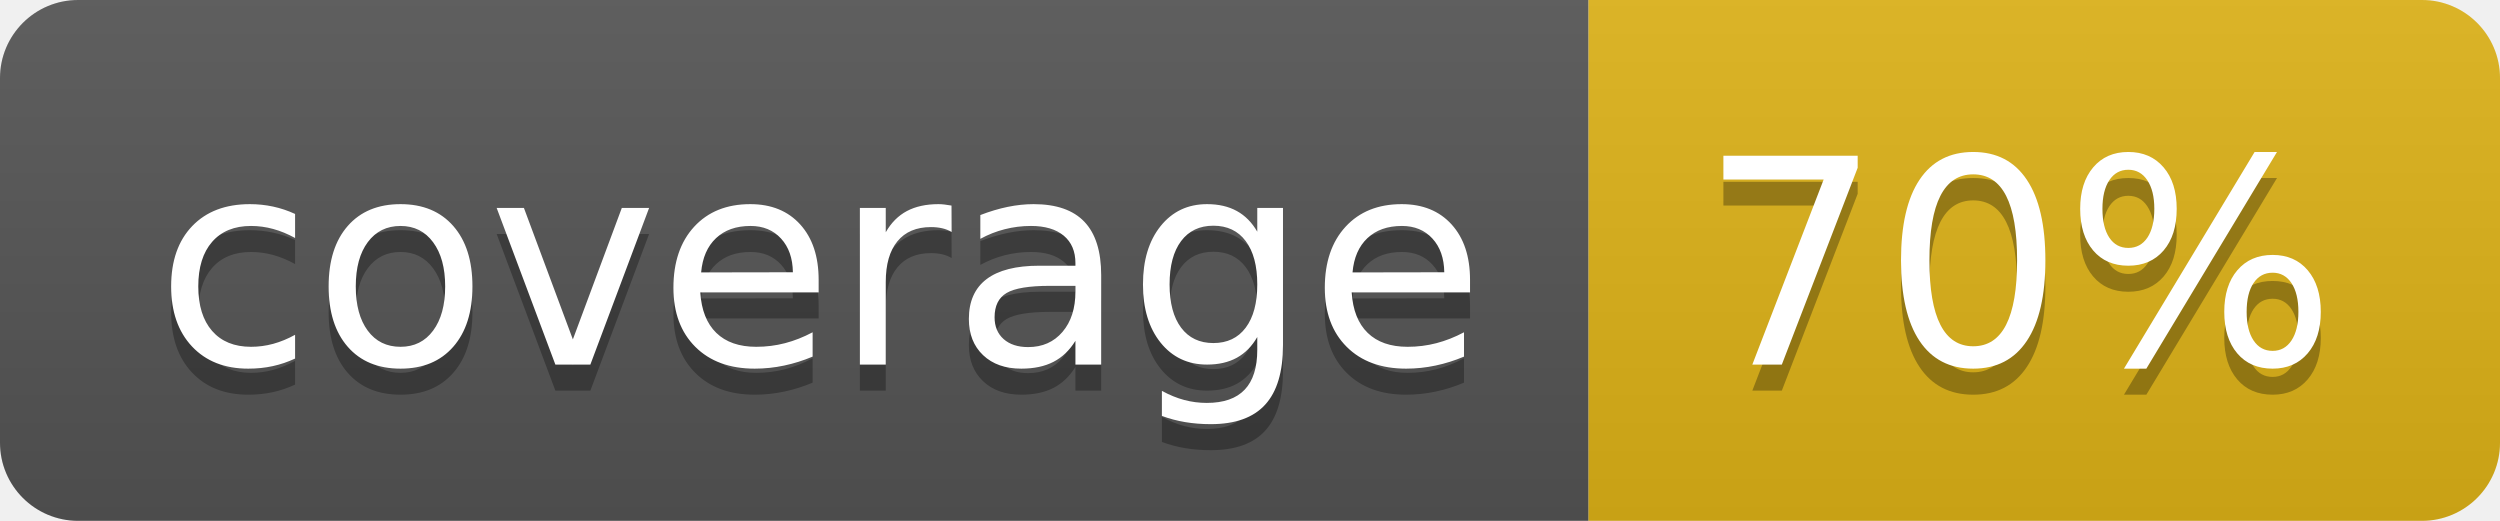
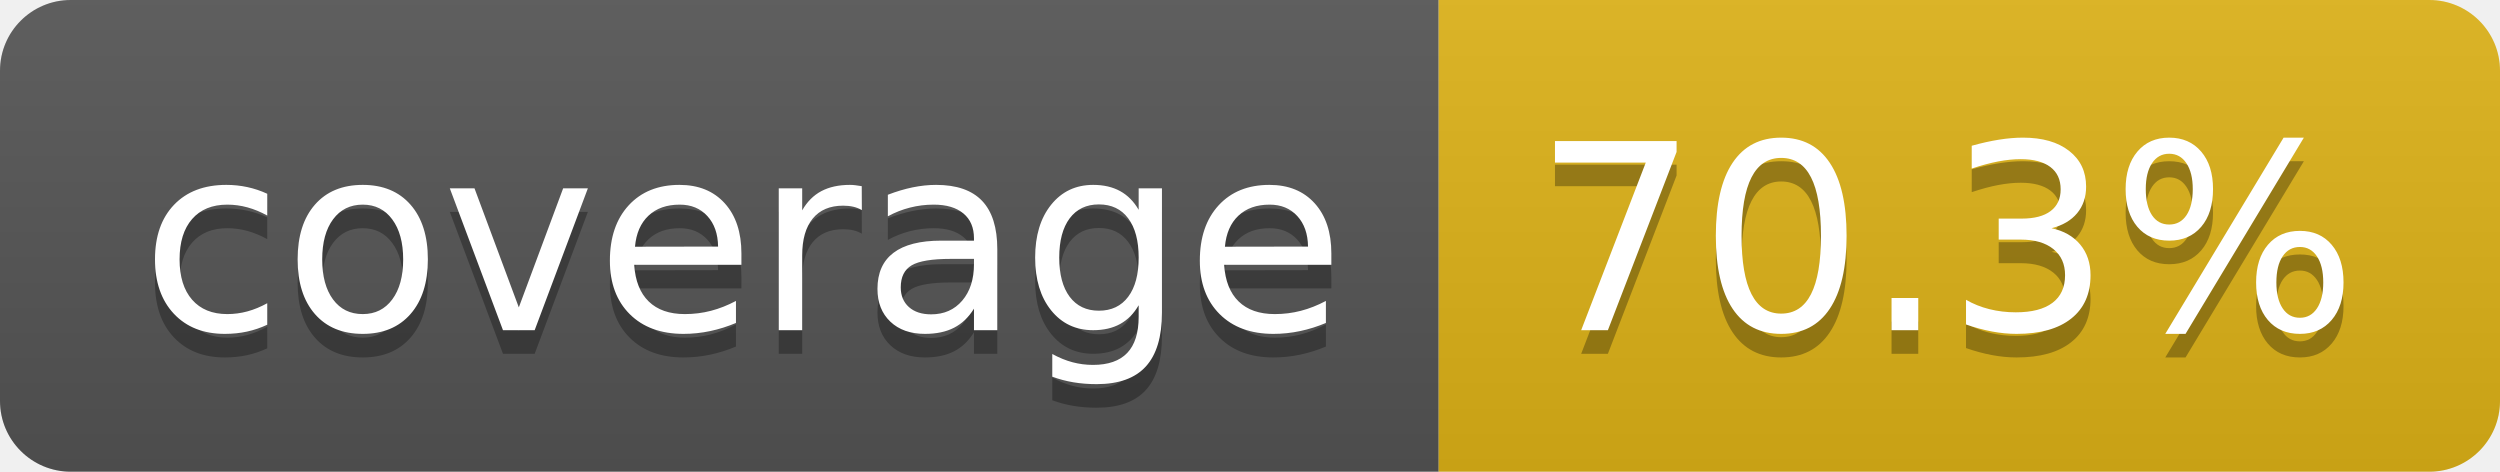
- <svg xmlns="http://www.w3.org/2000/svg" width="96" height="20" role="img" aria-label="coverage: 70%">
+ <svg xmlns="http://www.w3.org/2000/svg" width="106" height="20" role="img" aria-label="coverage: 70.3%">
  <linearGradient id="s" x2="0" y2="100%">
    <stop offset="0" stop-color="#bbb" stop-opacity=".1" />
    <stop offset="1" stop-opacity=".1" />
  </linearGradient>
  <clipPath id="r">
-     <rect width="96" height="20" rx="3" fill="#fff" />
+     <rect width="106" height="20" rx="3" fill="#fff" />
  </clipPath>
  <g clip-path="url(#r)">
    <rect width="61" height="20" fill="#555" />
-     <rect x="61" width="35" height="20" fill="#dfb317" />
-     <rect width="96" height="20" fill="url(#s)" />
+     <rect x="61" width="45" height="20" fill="#dfb317" />
+     <rect width="106" height="20" fill="url(#s)" />
  </g>
  <g fill="#fff" text-anchor="middle" font-family="Verdana,Geneva,DejaVu Sans,sans-serif" text-rendering="geometricPrecision" font-size="110">
    <text aria-hidden="true" x="315" y="150" fill="#010101" fill-opacity=".3" transform="scale(.1)" textLength="510">coverage</text>
    <text x="315" y="140" transform="scale(.1)" fill="#fff" textLength="510">coverage</text>
-     <text aria-hidden="true" x="775" y="150" fill="#010101" fill-opacity=".3" transform="scale(.1)" textLength="245">70%</text>
-     <text x="775" y="140" transform="scale(.1)" fill="#fff" textLength="245">70%</text>
+     <text aria-hidden="true" x="825" y="150" fill="#010101" fill-opacity=".3" transform="scale(.1)" textLength="350">70.3%</text>
+     <text x="825" y="140" transform="scale(.1)" fill="#fff" textLength="350">70.3%</text>
  </g>
</svg>
